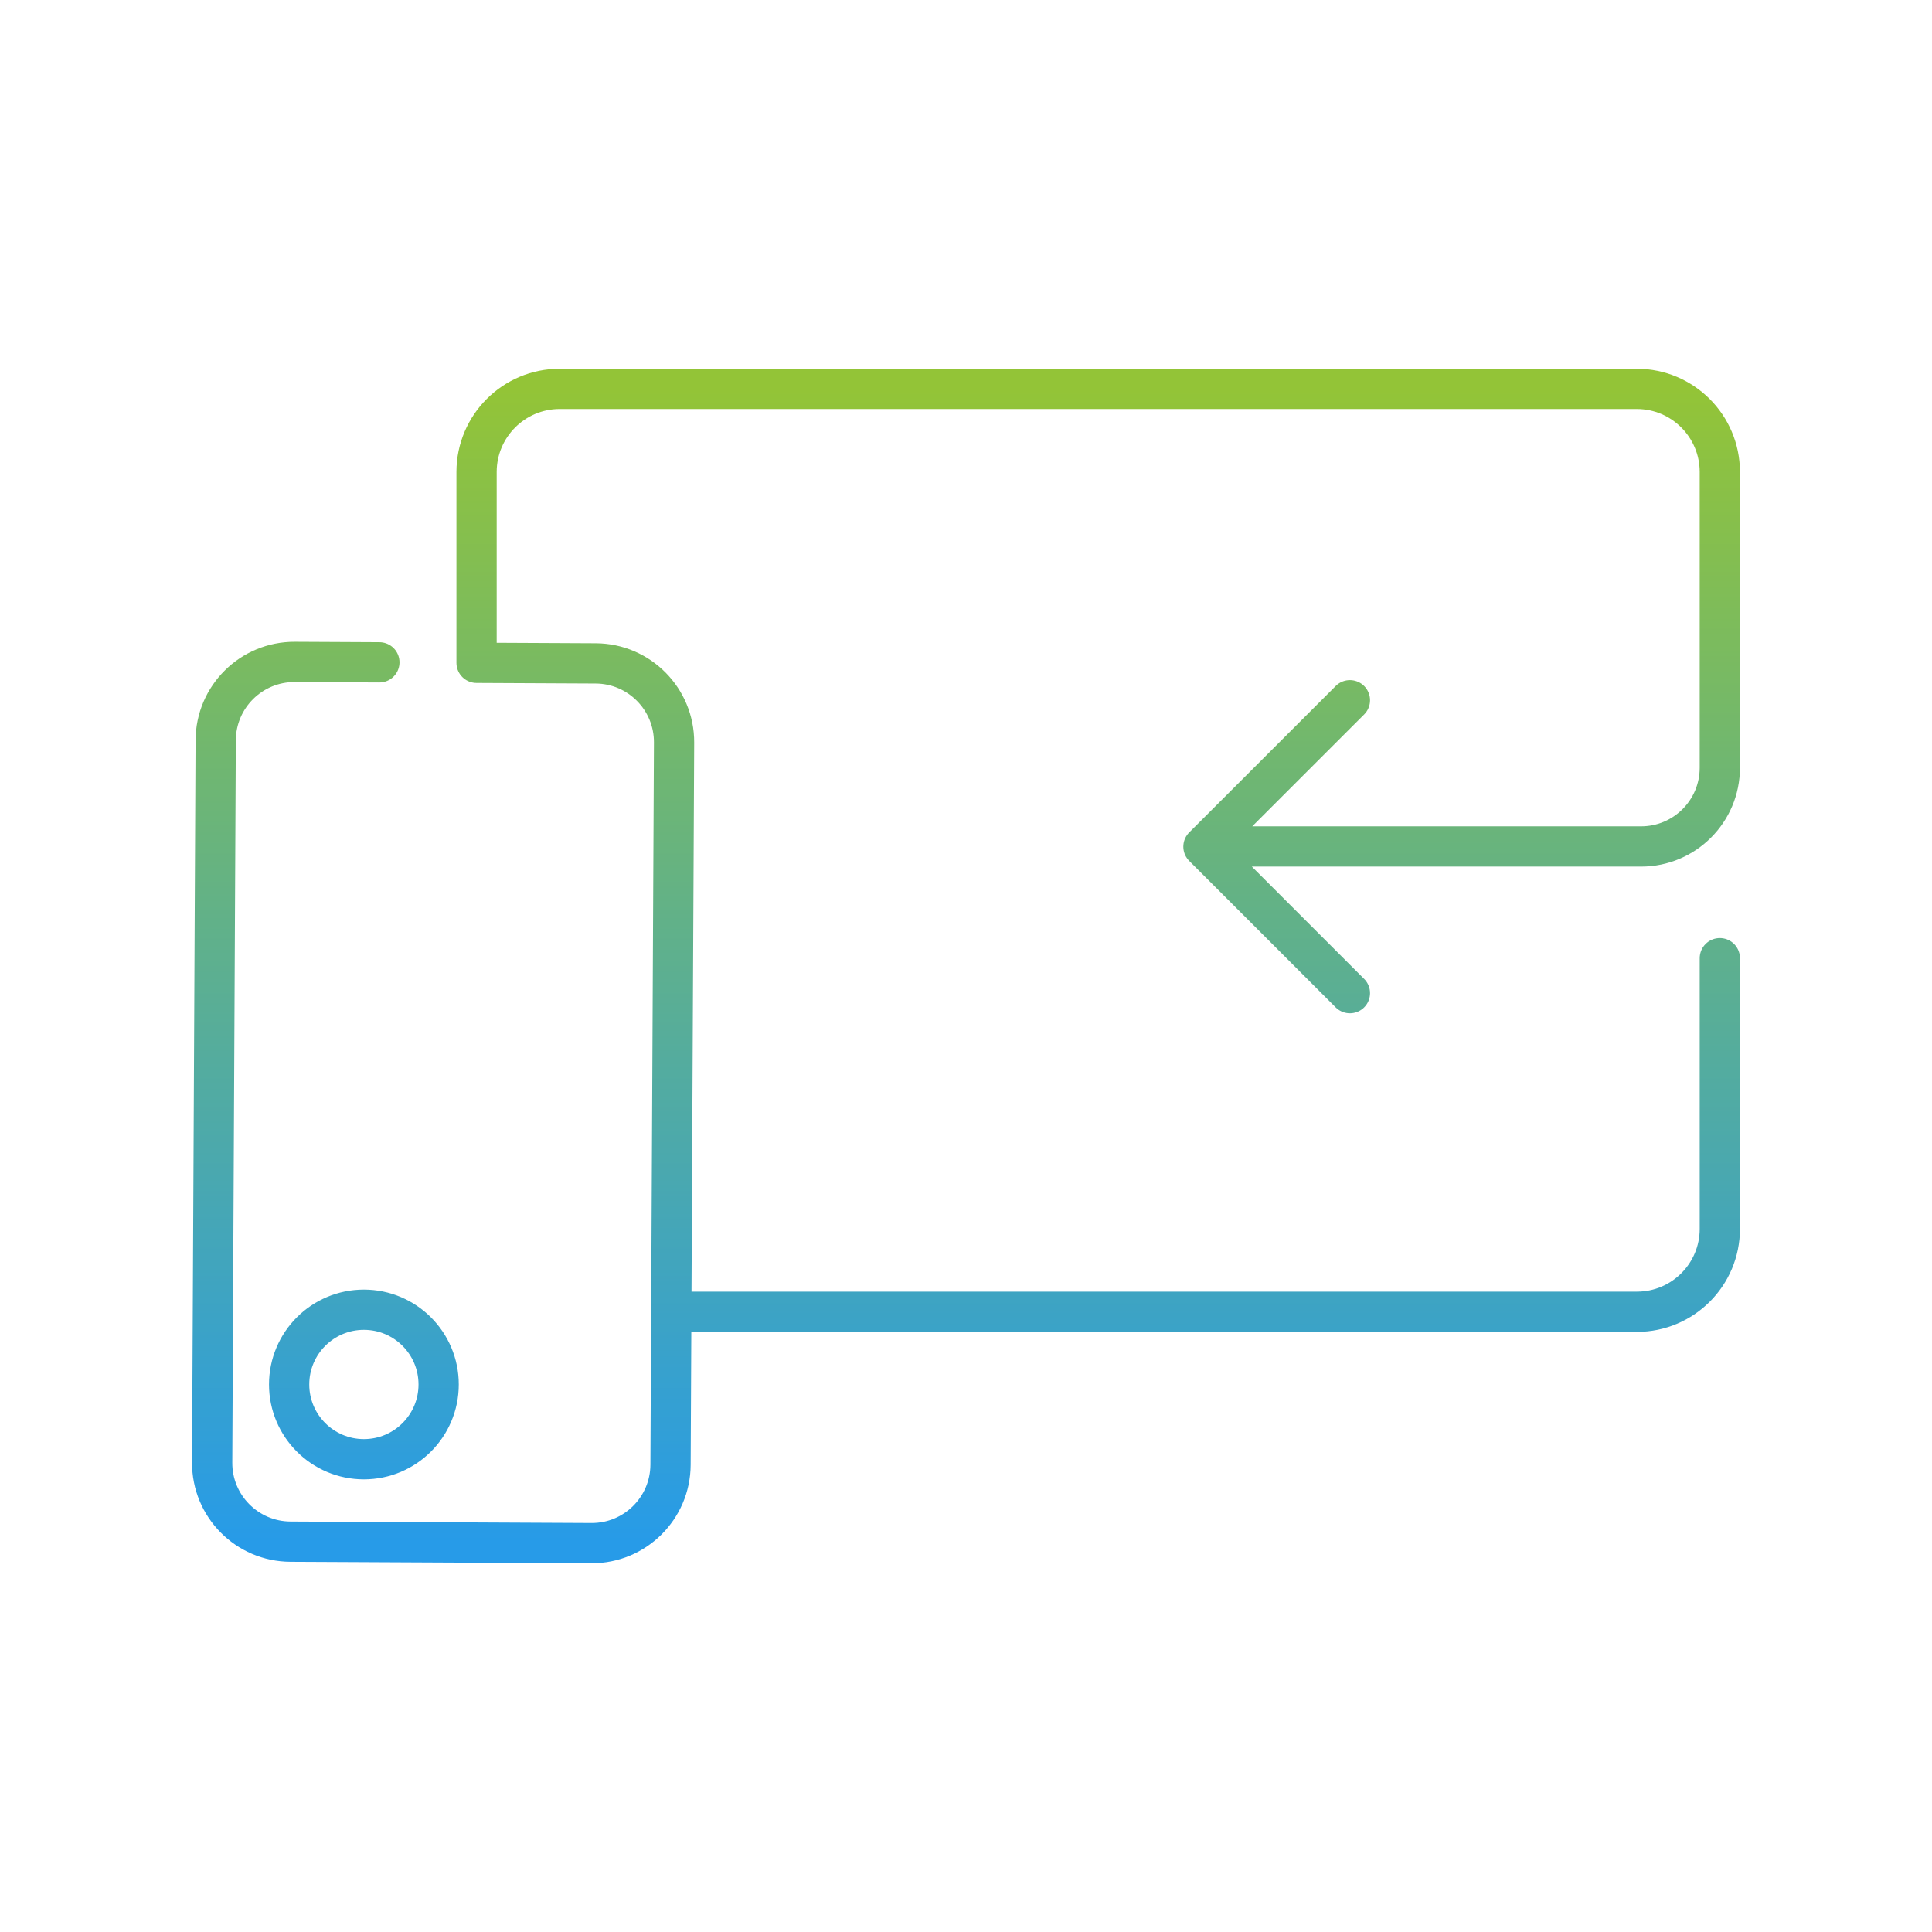
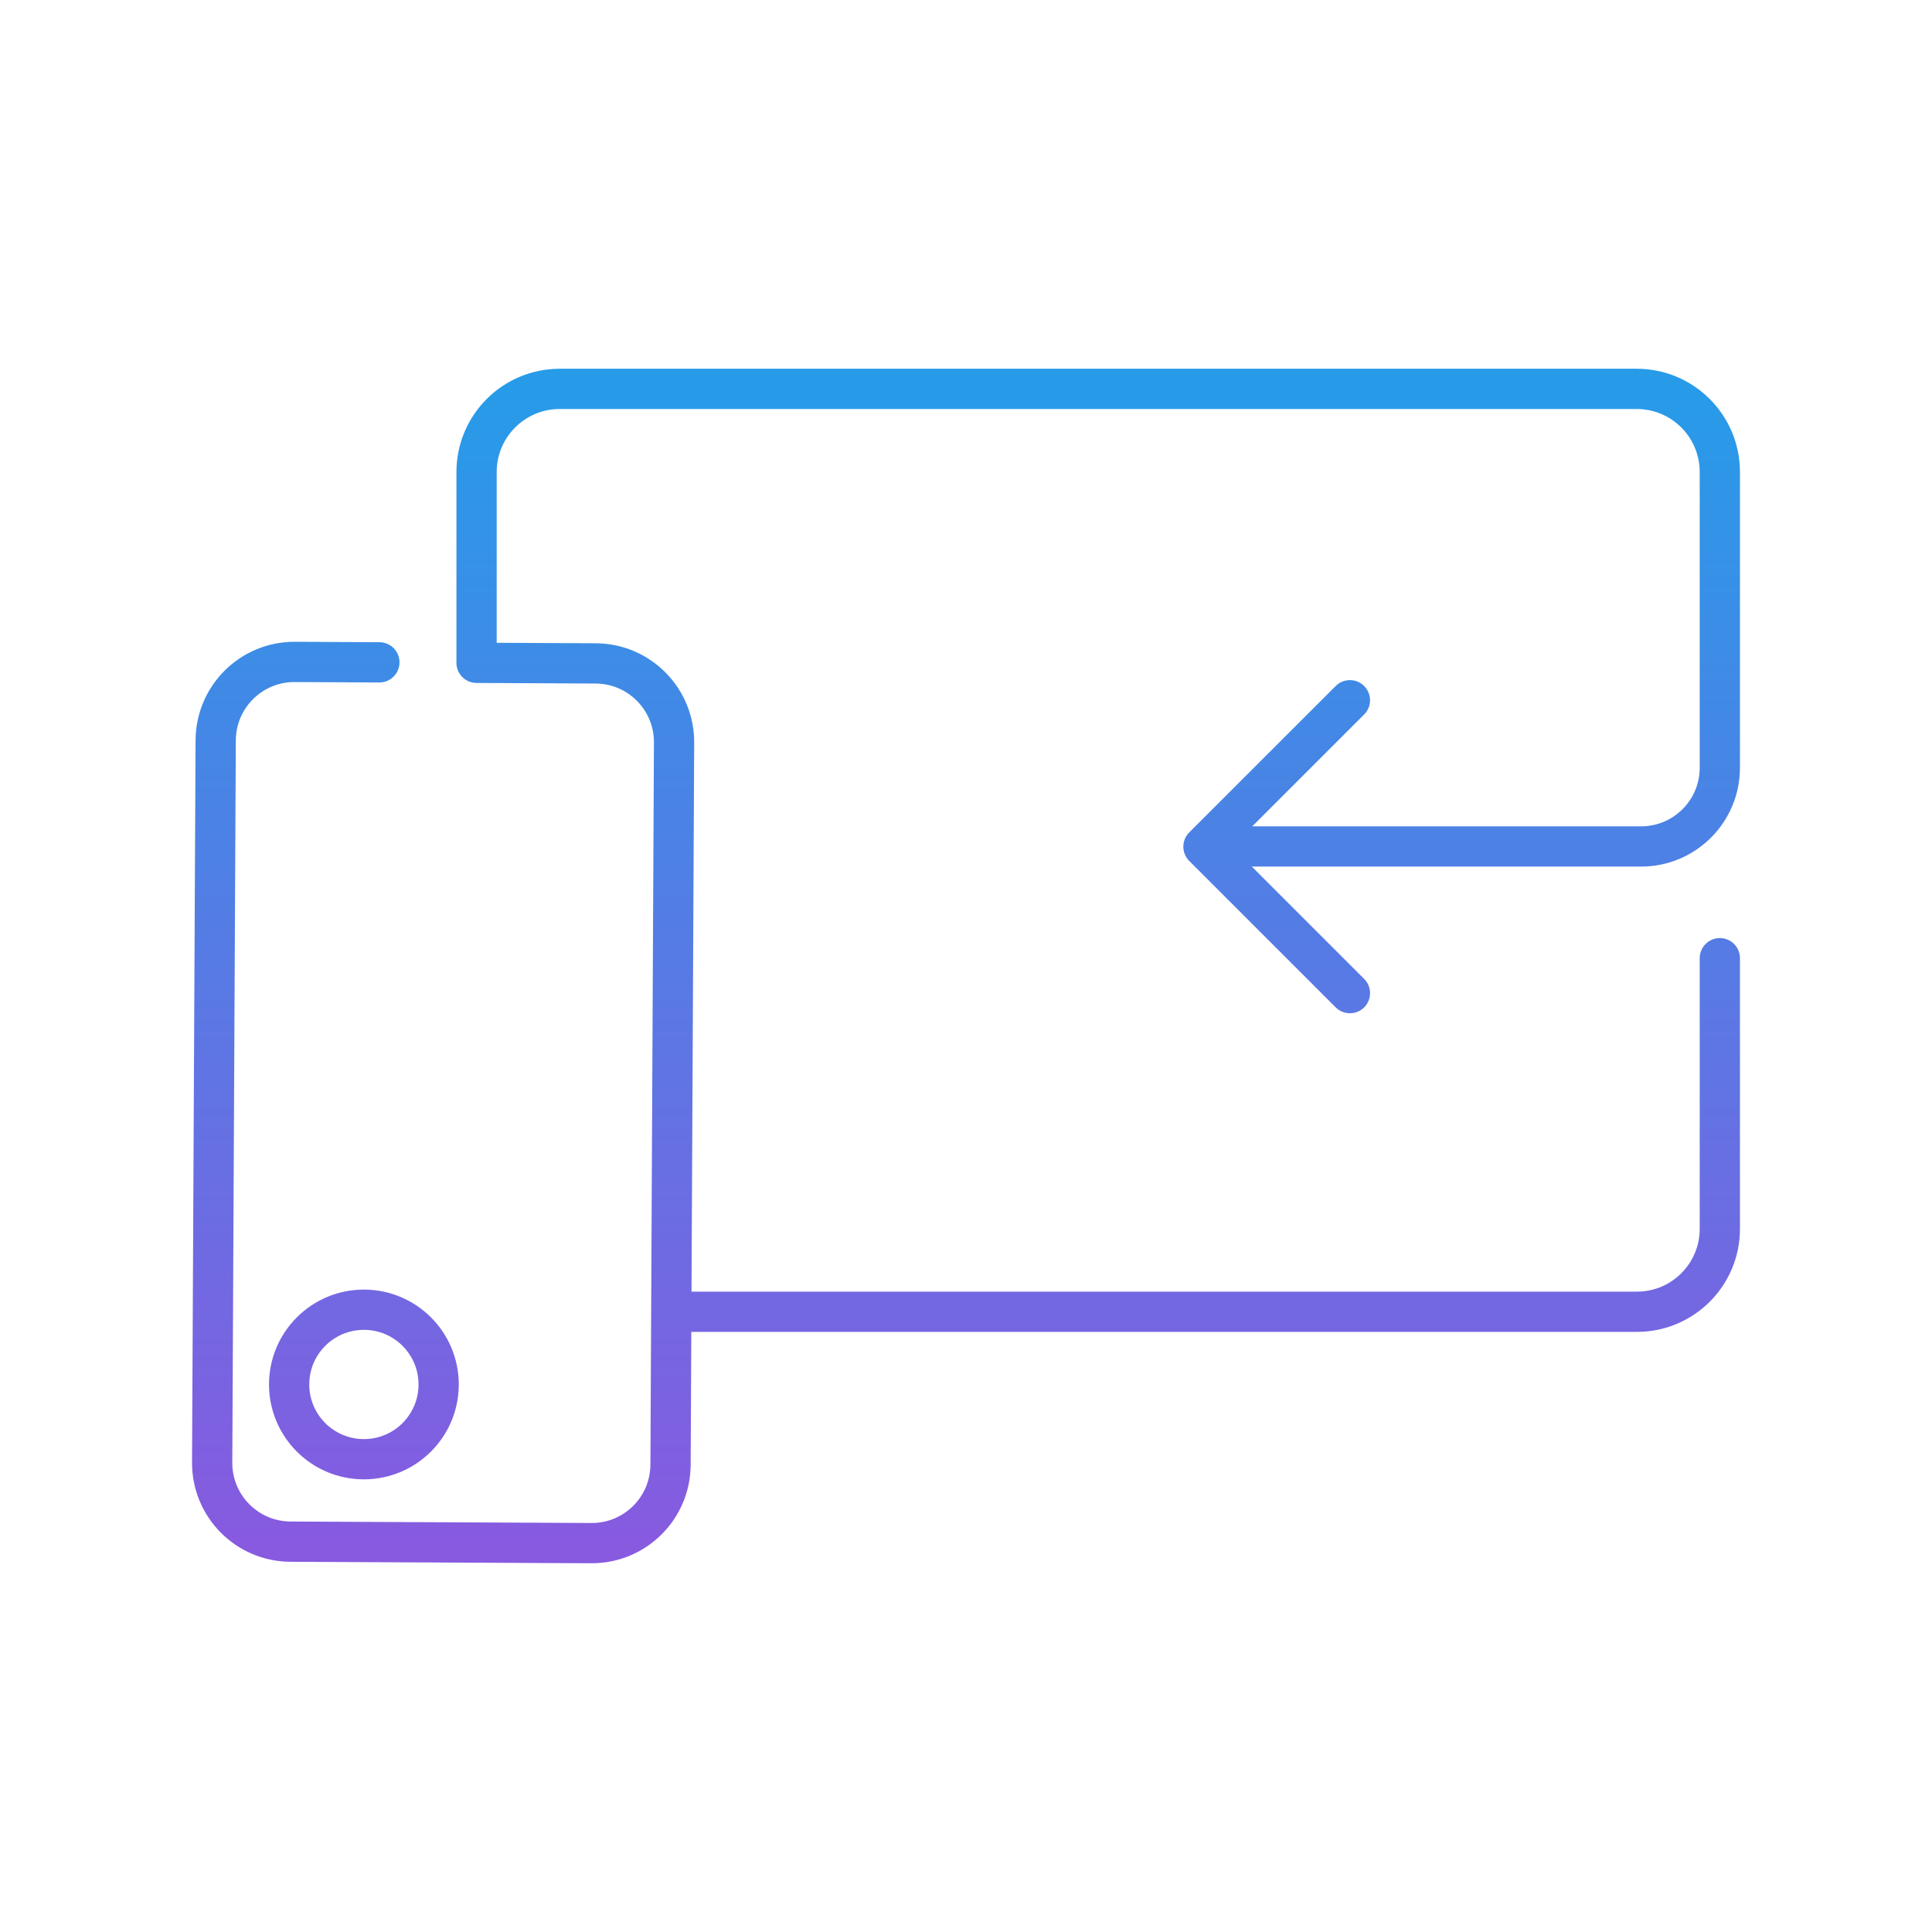
<svg xmlns="http://www.w3.org/2000/svg" width="120" height="120" fill="none" viewBox="0 0 120 120">
  <path stroke="url(#a)" stroke-linecap="round" stroke-linejoin="round" stroke-width="2.5" d="m83.846 61.685-9.097-9.097 9.097-9.095m-8.165 9.082h26.25a4.89 4.89 0 0 0 4.891-4.891V29.303a5.163 5.163 0 0 0-5.149-5.149H34.758a5.165 5.165 0 0 0-5.158 5.149v11.866l7.398.036a4.89 4.89 0 0 1 4.869 4.914l-.219 44.859a4.89 4.89 0 0 1-4.914 4.868l-18.69-.091a4.89 4.89 0 0 1-4.866-4.914l.219-44.86a4.89 4.89 0 0 1 4.914-4.868l5.253.026m18.238 40.337h59.874a5.15 5.15 0 0 0 5.146-5.15V59.515M27.245 85.992a4.643 4.643 0 1 1-9.286 0 4.643 4.643 0 0 1 9.286 0" />
  <defs>
    <linearGradient id="a" x1="60" x2="60" y1="24.154" y2="95.846" gradientUnits="userSpaceOnUse">
-       <stop stop-color="#93C437" />
-       <stop offset="1" stop-color="#279BE8" />
+       <stop stop-color="#279BE8" />
+       <stop offset="1" stop-color="#875AE0" />
    </linearGradient>
  </defs>
</svg>
